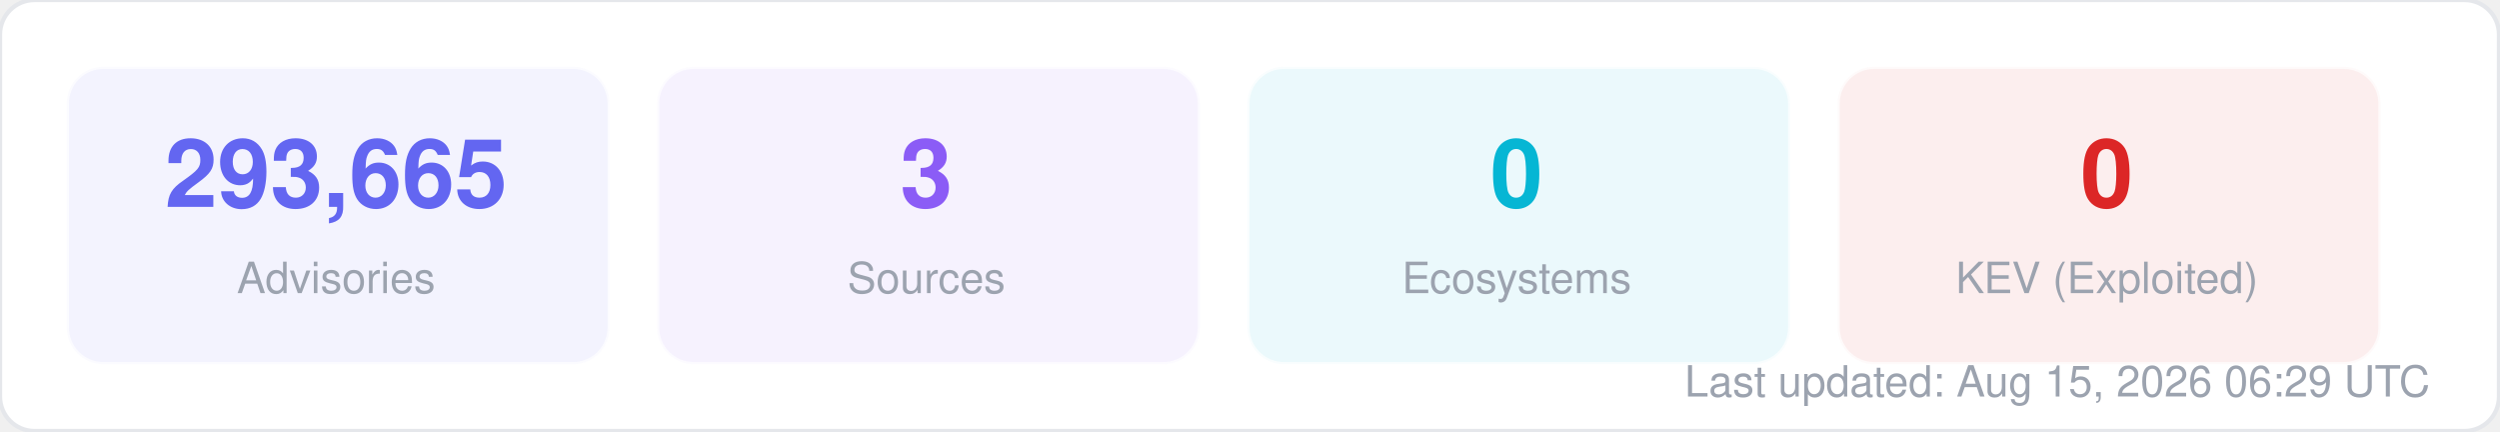
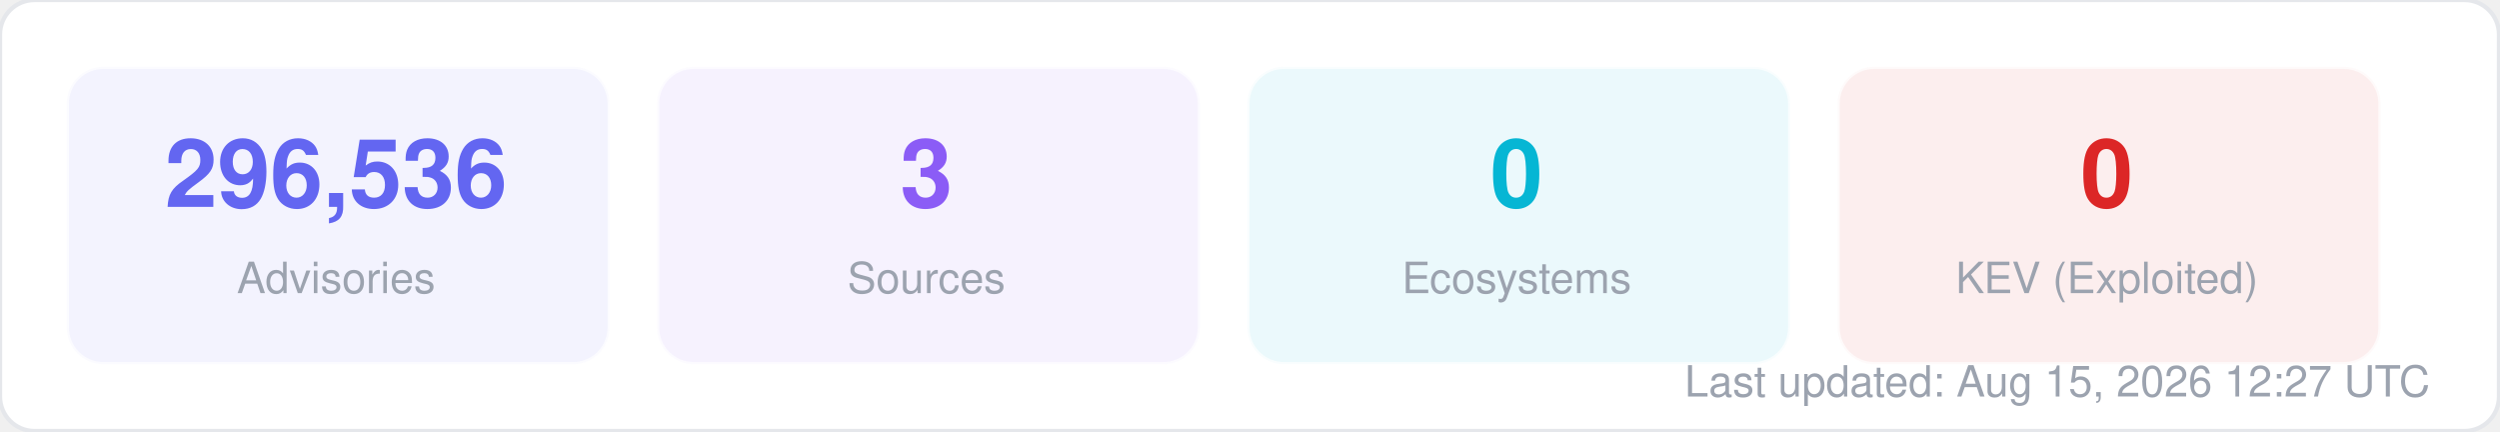
<svg xmlns="http://www.w3.org/2000/svg" width="580" height="100" viewBox="0 0 580 100" fill="none">
  <style>
  text { font-family: -apple-system, BlinkMacSystemFont, "Segoe UI", Helvetica, Arial, sans-serif; }
  .title { font-size: 14px; font-weight: 700; fill: #1f2937; }
  .label { font-size: 11px; fill: #6b7280; }
  .value { font-size: 11px; font-weight: 600; fill: #374151; }
  .big-number { font-size: 28px; font-weight: 800; fill: #111827; }
  .sub { font-size: 10px; fill: #9ca3af; }
</style>
  <rect width="580" height="100" rx="8" fill="#ffffff" stroke="#e5e7eb" stroke-width="1" />
  <rect x="16" y="16" width="125" height="68" rx="8" fill="#6366f1" opacity="0.08" stroke="#6366f1" stroke-width="1" stroke-opacity="0.3" />
-   <text x="78" y="48" text-anchor="middle" class="big-number" style="font-size:22px; fill:#6366f1">293,665</text>
+   <text x="78" y="48" text-anchor="middle" class="big-number" style="font-size:22px; fill:#6366f1">296,536</text>
  <text x="78" y="68" text-anchor="middle" class="sub">Advisories</text>
  <rect x="153" y="16" width="125" height="68" rx="8" fill="#8b5cf6" opacity="0.08" stroke="#8b5cf6" stroke-width="1" stroke-opacity="0.3" />
  <text x="215" y="48" text-anchor="middle" class="big-number" style="font-size:22px; fill:#8b5cf6">3</text>
  <text x="215" y="68" text-anchor="middle" class="sub">Sources</text>
  <rect x="290" y="16" width="125" height="68" rx="8" fill="#06b6d4" opacity="0.08" stroke="#06b6d4" stroke-width="1" stroke-opacity="0.3" />
  <text x="352" y="48" text-anchor="middle" class="big-number" style="font-size:22px; fill:#06b6d4">0</text>
  <text x="352" y="68" text-anchor="middle" class="sub">Ecosystems</text>
  <rect x="427" y="16" width="125" height="68" rx="8" fill="#dc2626" opacity="0.08" stroke="#dc2626" stroke-width="1" stroke-opacity="0.3" />
  <text x="489" y="48" text-anchor="middle" class="big-number" style="font-size:22px; fill:#dc2626">0</text>
  <text x="489" y="68" text-anchor="middle" class="sub">KEV (Exploited)</text>
-   <text x="564" y="92" text-anchor="end" class="sub">Last updated: Aug 15, 2026 06:29 UTC</text>
+   <text x="564" y="92" text-anchor="end" class="sub">Last updated: Aug 15, 2026 12:27 UTC</text>
</svg>
